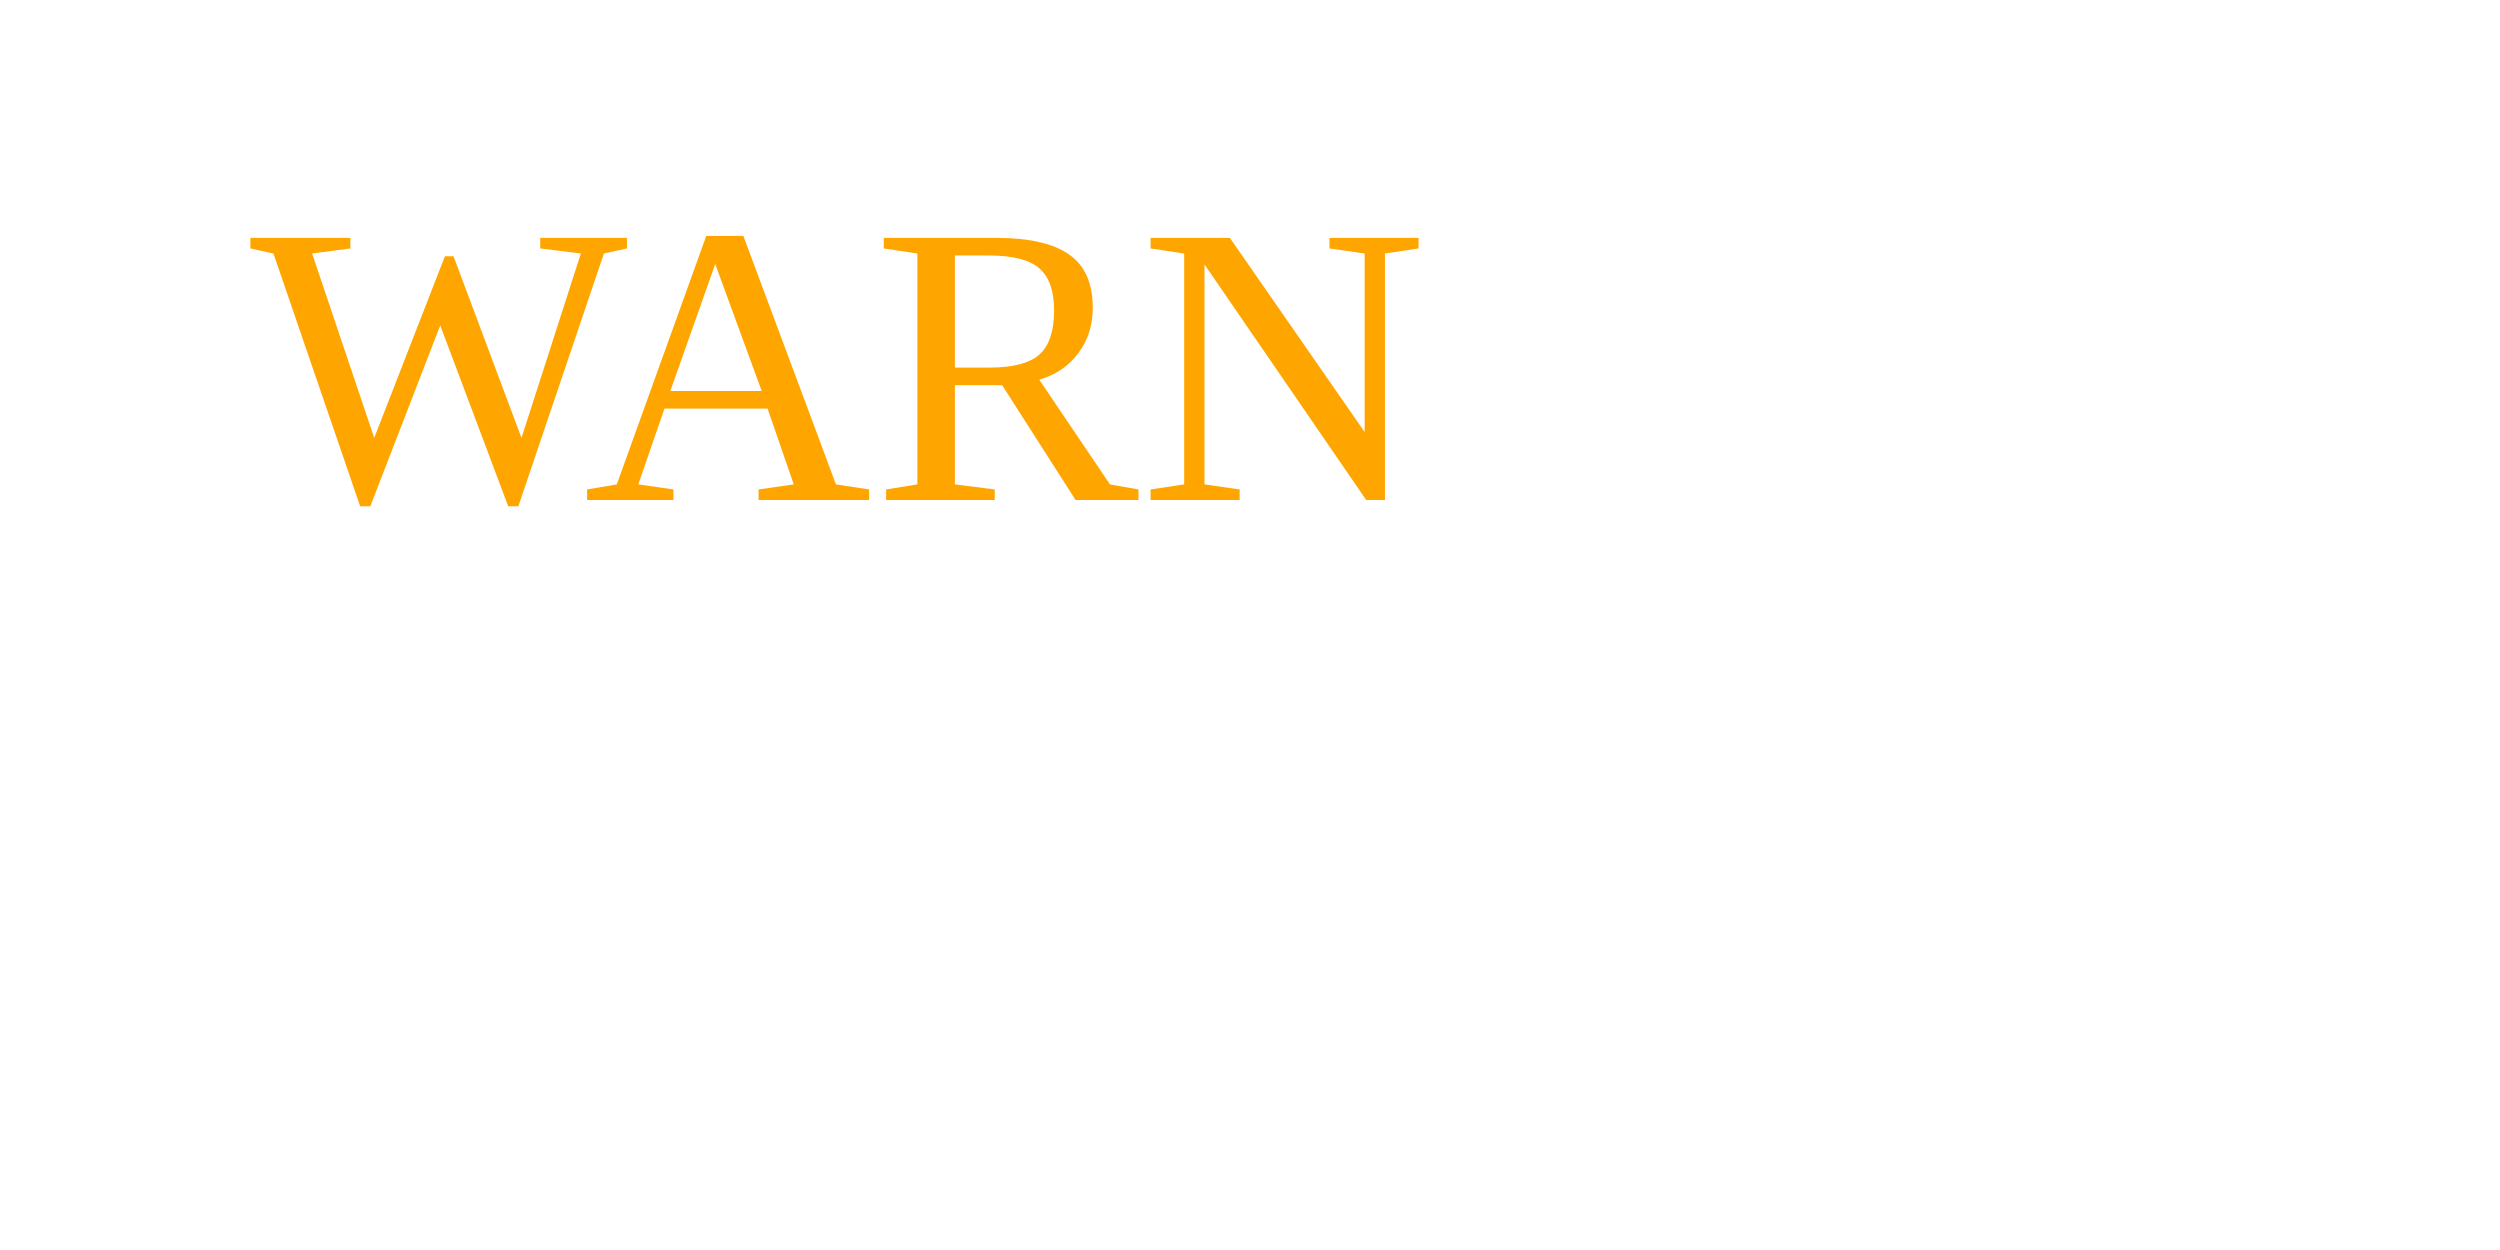
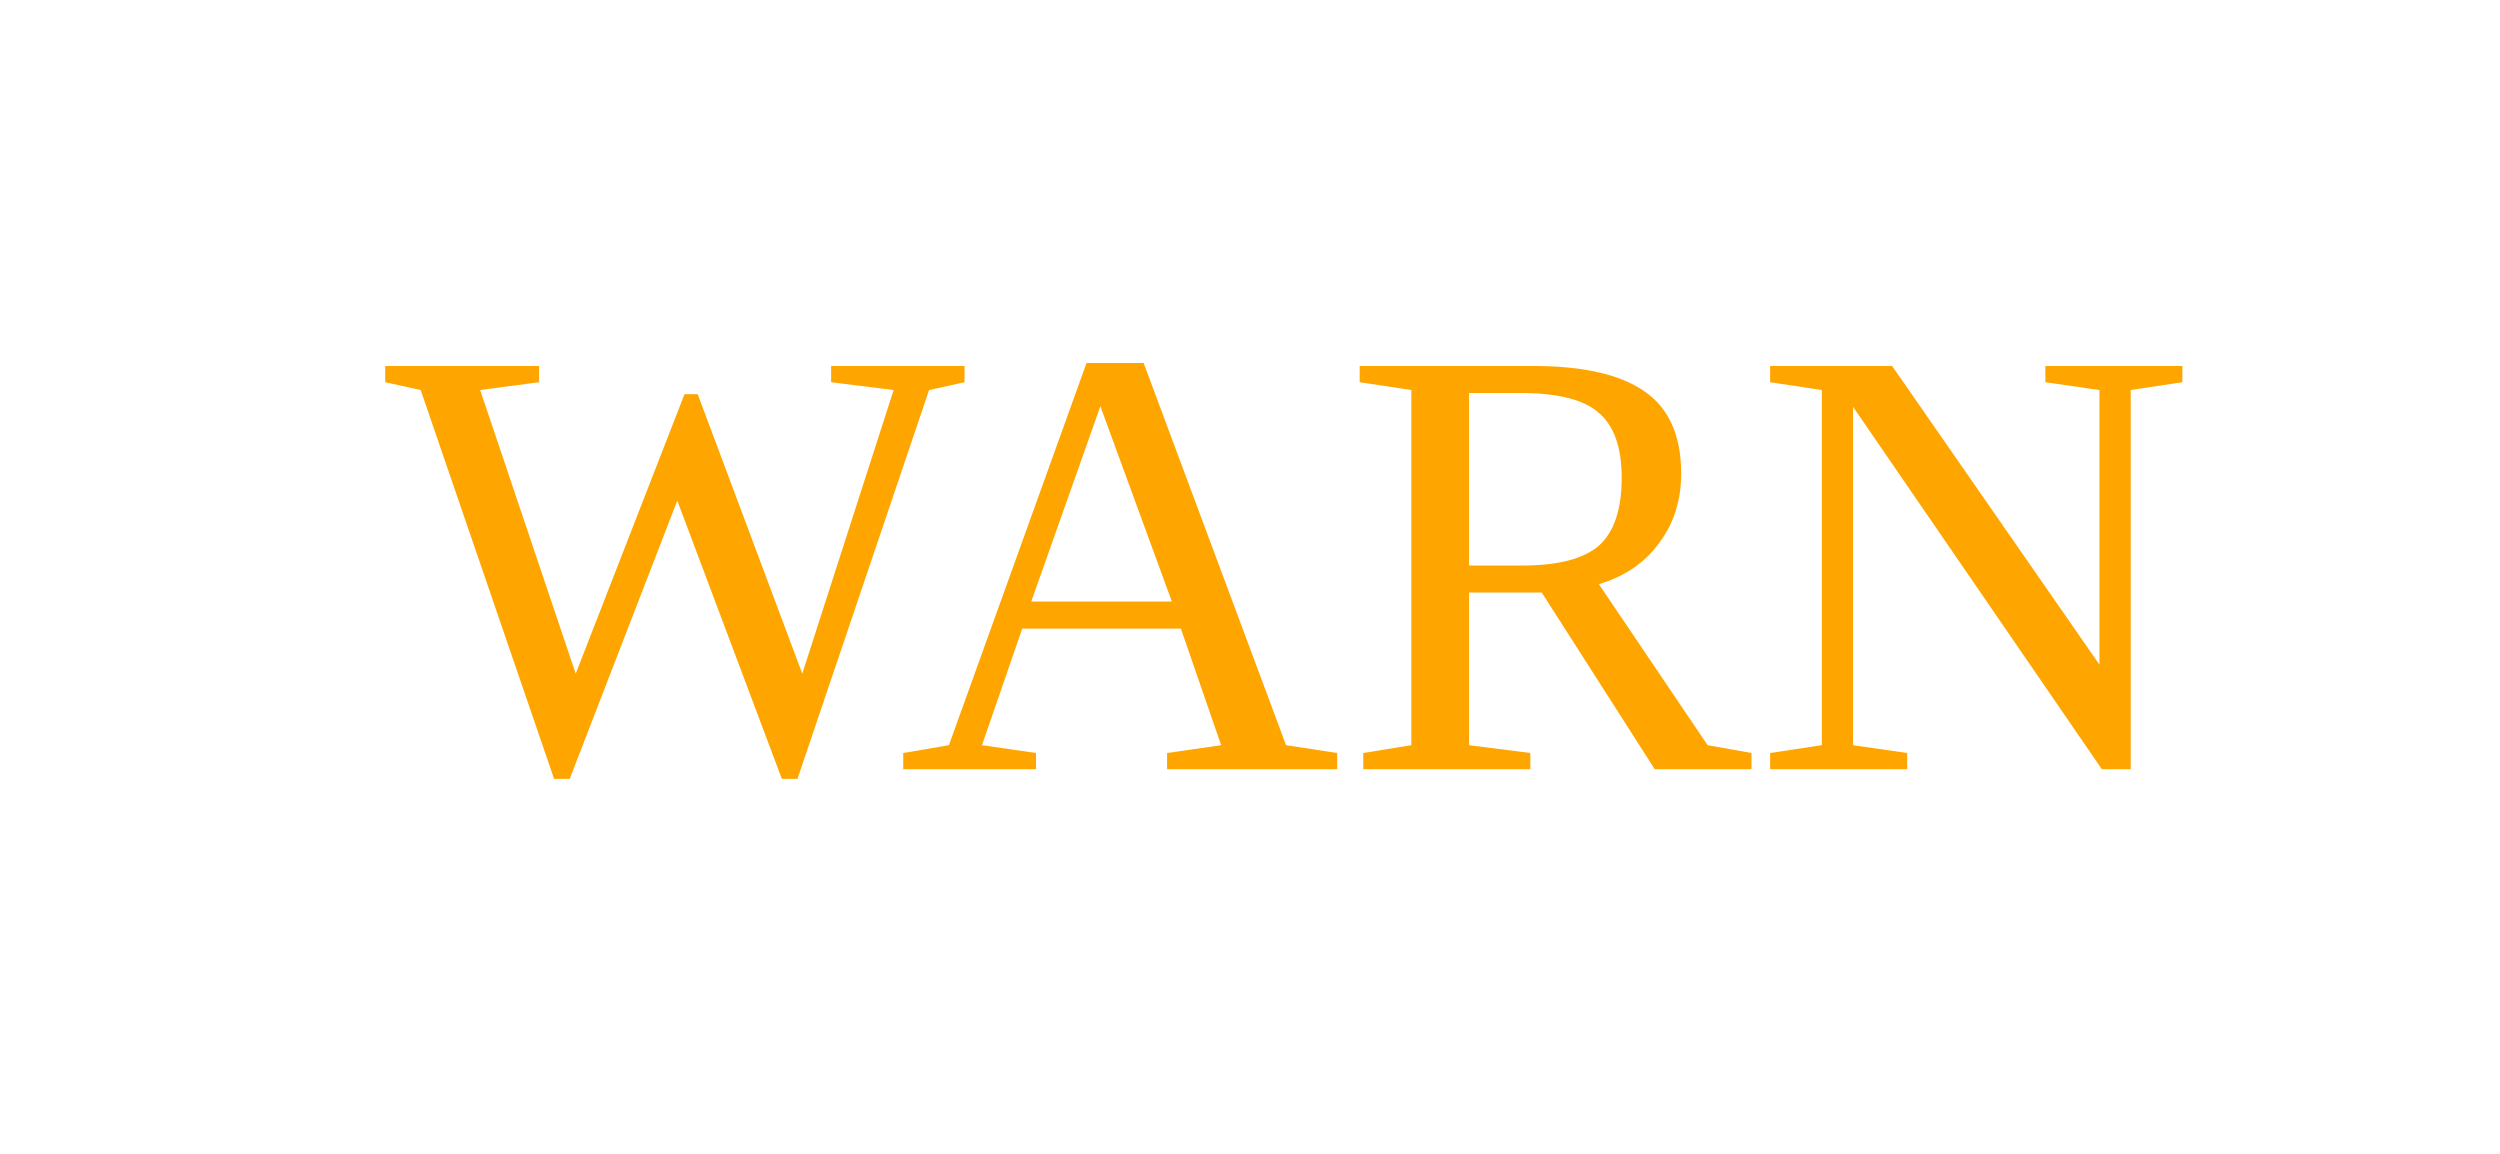
- <svg xmlns="http://www.w3.org/2000/svg" version="1.1" width="100" height="50">
+ <svg xmlns="http://www.w3.org/2000/svg" version="1.1" width="65" height="30">
  <text font-size="16" x="10" y="20">
    <tspan fill="orange">WARN</tspan>
  </text>
</svg>
